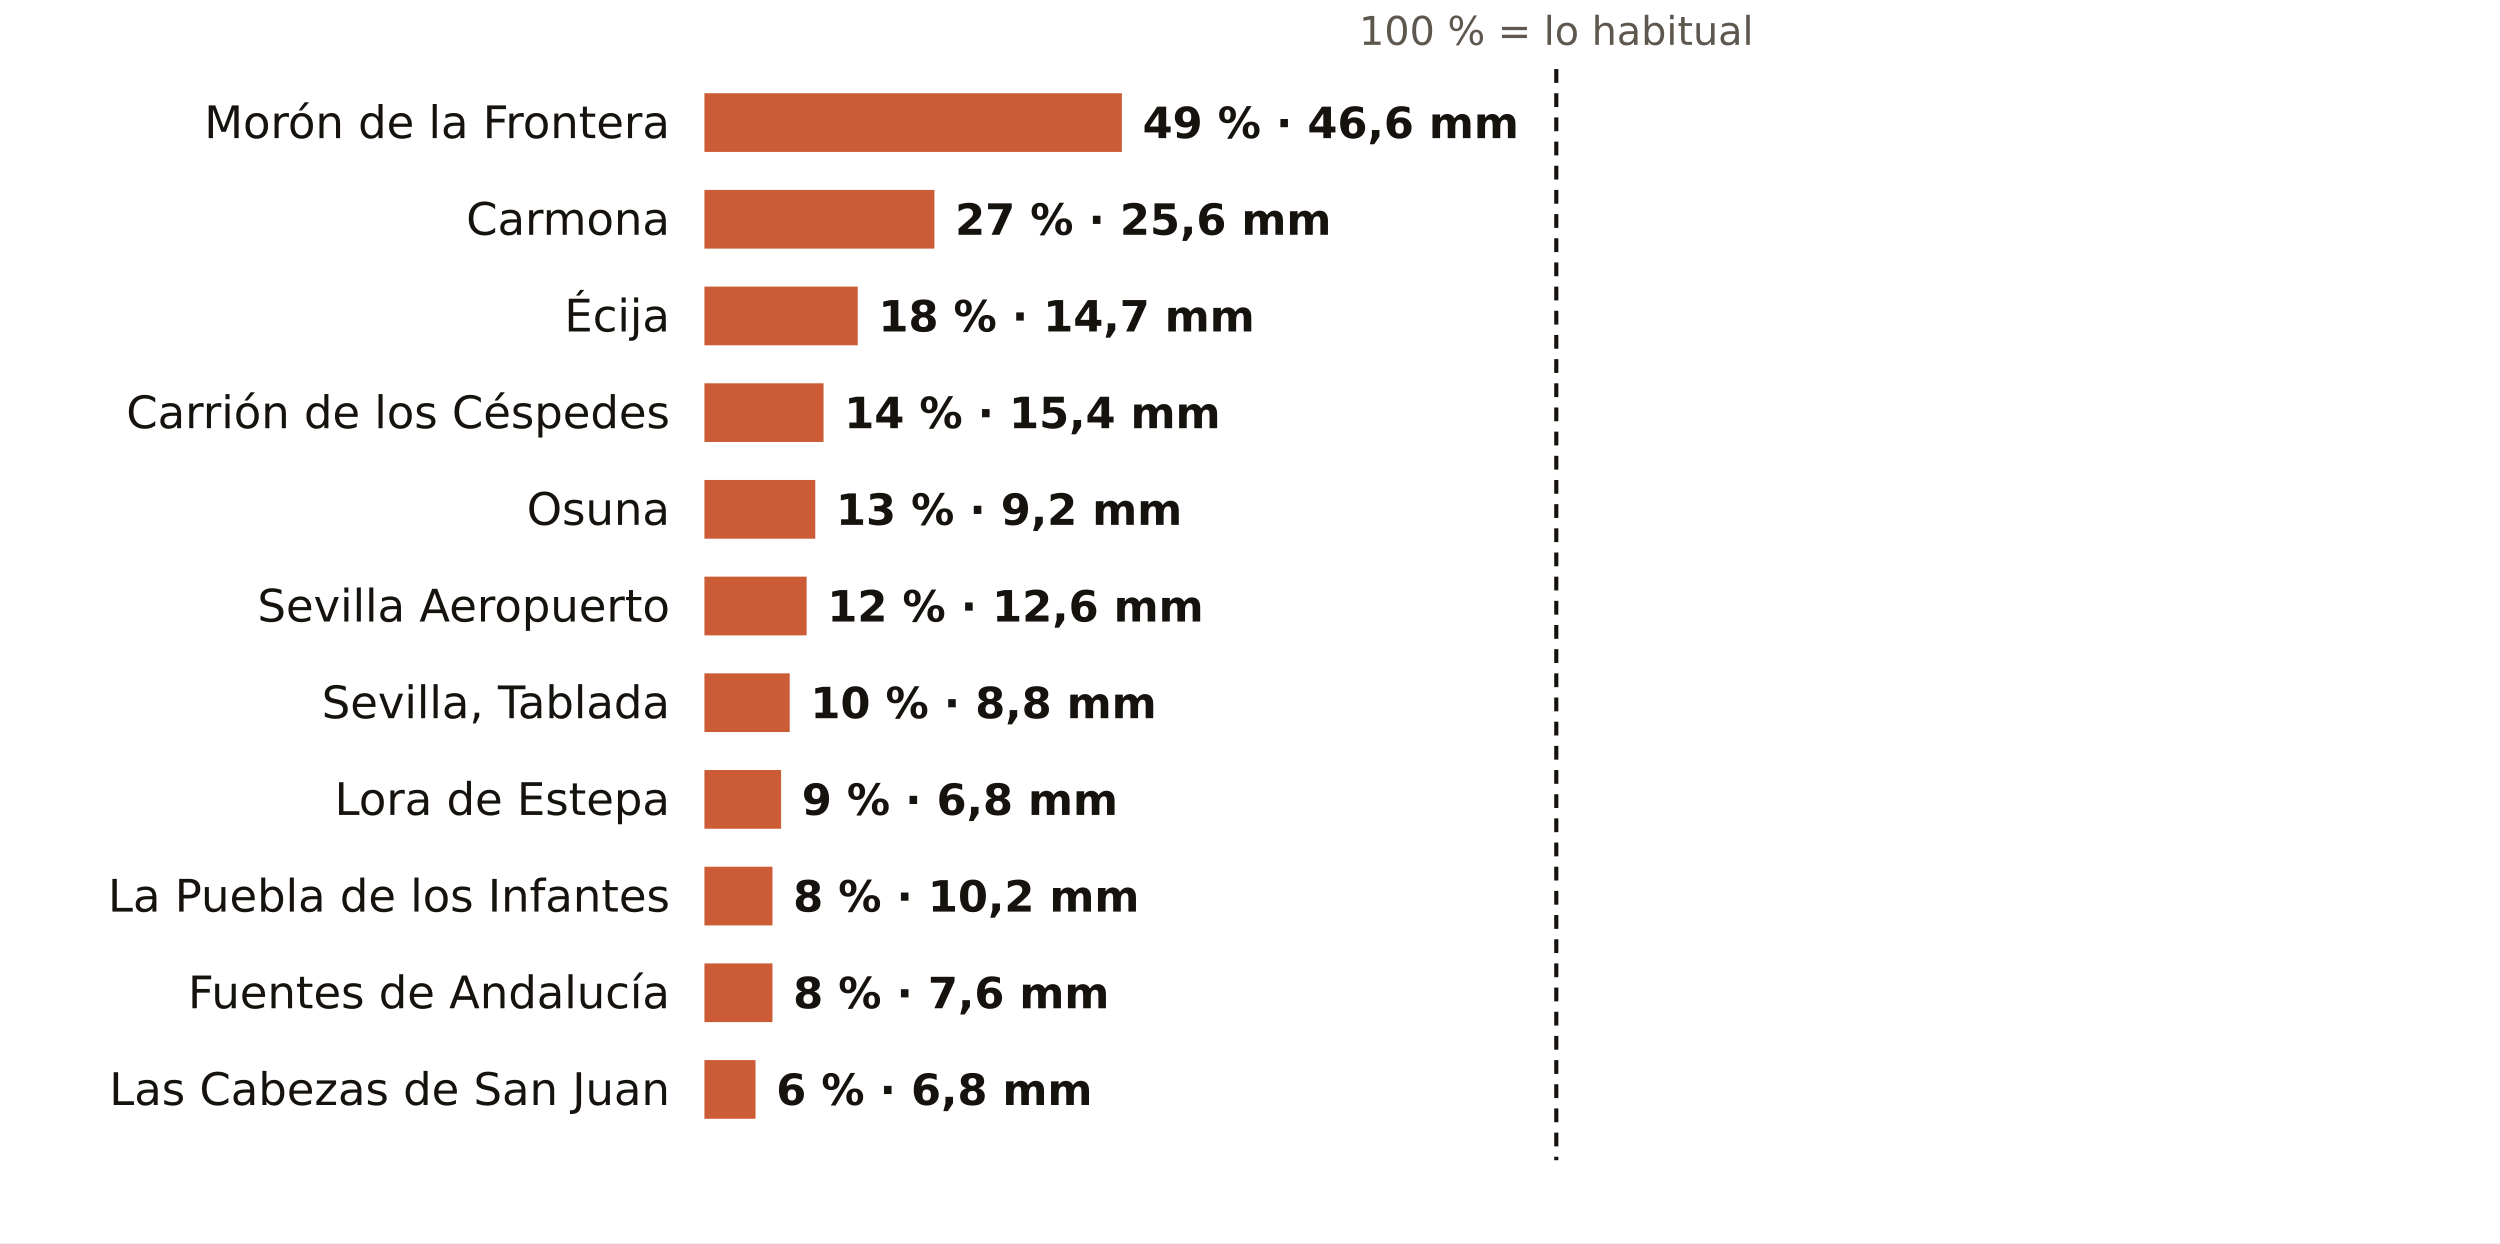
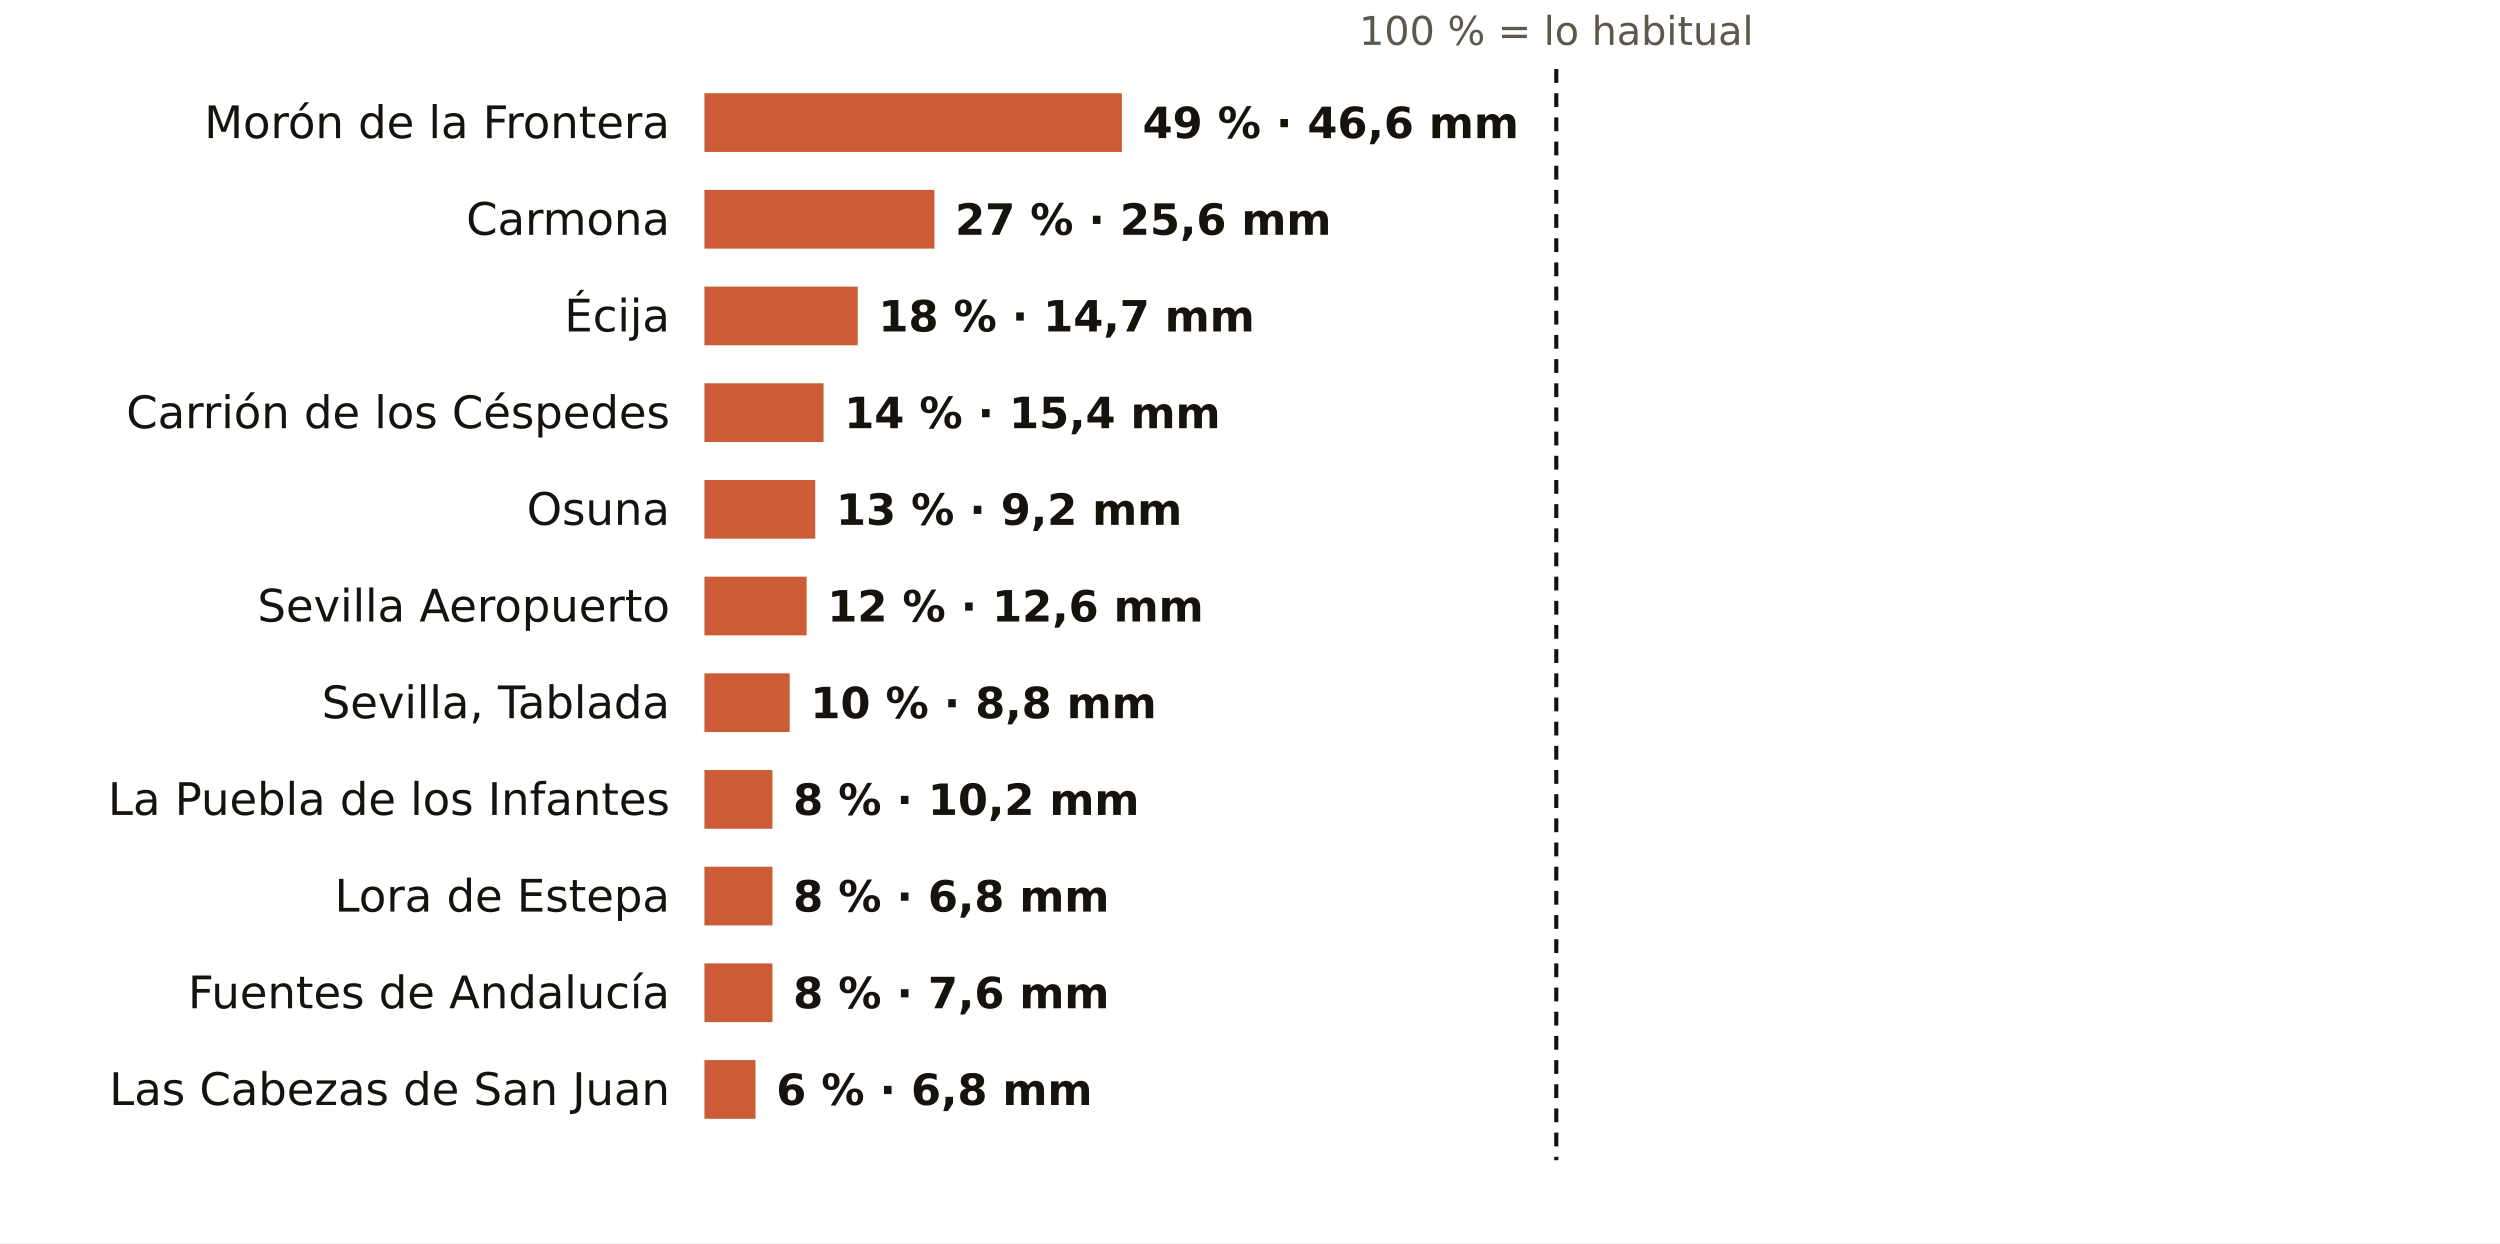
<svg xmlns="http://www.w3.org/2000/svg" viewBox="0 0 724 360" width="724" height="360" role="img" aria-label="El otoño en los pluviómetros de AEMET de Sevilla: % de lo habitual">
  <rect width="724" height="360" fill="#FFFFFF" />
  <text x="450.7" y="13.0" font-size="11.5" fill="#5E574E" text-anchor="middle" font-weight="400" font-family="Public Sans, DejaVu Sans, Arial, sans-serif">100 % = lo habitual</text>
  <text x="194.0" y="40.0" font-size="13" fill="#16130F" text-anchor="end" font-weight="500" font-family="Public Sans, DejaVu Sans, Arial, sans-serif">Morón de la Frontera</text>
  <rect x="204" y="27" width="120.9" height="17" fill="#C4461A" opacity="0.88" />
  <text x="330.9" y="40.0" font-size="12.5" fill="#16130F" text-anchor="start" font-weight="600" font-family="Public Sans, DejaVu Sans, Arial, sans-serif">49 % · 46,6 mm</text>
  <text x="194.0" y="68.0" font-size="13" fill="#16130F" text-anchor="end" font-weight="500" font-family="Public Sans, DejaVu Sans, Arial, sans-serif">Carmona</text>
  <rect x="204" y="55" width="66.6" height="17" fill="#C4461A" opacity="0.88" />
  <text x="276.6" y="68.0" font-size="12.5" fill="#16130F" text-anchor="start" font-weight="600" font-family="Public Sans, DejaVu Sans, Arial, sans-serif">27 % · 25,6 mm</text>
  <text x="194.0" y="96.0" font-size="13" fill="#16130F" text-anchor="end" font-weight="500" font-family="Public Sans, DejaVu Sans, Arial, sans-serif">Écija</text>
  <rect x="204" y="83" width="44.4" height="17" fill="#C4461A" opacity="0.88" />
  <text x="254.4" y="96.0" font-size="12.5" fill="#16130F" text-anchor="start" font-weight="600" font-family="Public Sans, DejaVu Sans, Arial, sans-serif">18 % · 14,7 mm</text>
  <text x="194.0" y="124.0" font-size="13" fill="#16130F" text-anchor="end" font-weight="500" font-family="Public Sans, DejaVu Sans, Arial, sans-serif">Carrión de los Céspedes</text>
  <rect x="204" y="111" width="34.5" height="17" fill="#C4461A" opacity="0.88" />
  <text x="244.5" y="124.0" font-size="12.5" fill="#16130F" text-anchor="start" font-weight="600" font-family="Public Sans, DejaVu Sans, Arial, sans-serif">14 % · 15,4 mm</text>
  <text x="194.0" y="152.0" font-size="13" fill="#16130F" text-anchor="end" font-weight="500" font-family="Public Sans, DejaVu Sans, Arial, sans-serif">Osuna</text>
  <rect x="204" y="139" width="32.1" height="17" fill="#C4461A" opacity="0.88" />
  <text x="242.1" y="152.0" font-size="12.5" fill="#16130F" text-anchor="start" font-weight="600" font-family="Public Sans, DejaVu Sans, Arial, sans-serif">13 % · 9,2 mm</text>
  <text x="194.0" y="180.0" font-size="13" fill="#16130F" text-anchor="end" font-weight="500" font-family="Public Sans, DejaVu Sans, Arial, sans-serif">Sevilla Aeropuerto</text>
  <rect x="204" y="167" width="29.6" height="17" fill="#C4461A" opacity="0.88" />
  <text x="239.6" y="180.0" font-size="12.5" fill="#16130F" text-anchor="start" font-weight="600" font-family="Public Sans, DejaVu Sans, Arial, sans-serif">12 % · 12,6 mm</text>
  <text x="194.0" y="208.0" font-size="13" fill="#16130F" text-anchor="end" font-weight="500" font-family="Public Sans, DejaVu Sans, Arial, sans-serif">Sevilla, Tablada</text>
  <rect x="204" y="195" width="24.7" height="17" fill="#C4461A" opacity="0.88" />
  <text x="234.7" y="208.0" font-size="12.5" fill="#16130F" text-anchor="start" font-weight="600" font-family="Public Sans, DejaVu Sans, Arial, sans-serif">10 % · 8,8 mm</text>
-   <text x="194.0" y="236.0" font-size="13" fill="#16130F" text-anchor="end" font-weight="500" font-family="Public Sans, DejaVu Sans, Arial, sans-serif">Lora de Estepa</text>
-   <rect x="204" y="223" width="22.2" height="17" fill="#C4461A" opacity="0.88" />
-   <text x="232.2" y="236.0" font-size="12.5" fill="#16130F" text-anchor="start" font-weight="600" font-family="Public Sans, DejaVu Sans, Arial, sans-serif">9 % · 6,8 mm</text>
-   <text x="194.0" y="264.0" font-size="13" fill="#16130F" text-anchor="end" font-weight="500" font-family="Public Sans, DejaVu Sans, Arial, sans-serif">La Puebla de los Infantes</text>
+   <text x="194.0" y="236.0" font-size="13" fill="#16130F" text-anchor="end" font-weight="500" font-family="Public Sans, DejaVu Sans, Arial, sans-serif">La Puebla de los Infantes</text>
+   <rect x="204" y="223" width="19.7" height="17" fill="#C4461A" opacity="0.88" />
+   <text x="229.7" y="236.0" font-size="12.5" fill="#16130F" text-anchor="start" font-weight="600" font-family="Public Sans, DejaVu Sans, Arial, sans-serif">8 % · 10,2 mm</text>
+   <text x="194.0" y="264.0" font-size="13" fill="#16130F" text-anchor="end" font-weight="500" font-family="Public Sans, DejaVu Sans, Arial, sans-serif">Lora de Estepa</text>
  <rect x="204" y="251" width="19.7" height="17" fill="#C4461A" opacity="0.88" />
-   <text x="229.7" y="264.0" font-size="12.5" fill="#16130F" text-anchor="start" font-weight="600" font-family="Public Sans, DejaVu Sans, Arial, sans-serif">8 % · 10,2 mm</text>
+   <text x="229.7" y="264.0" font-size="12.5" fill="#16130F" text-anchor="start" font-weight="600" font-family="Public Sans, DejaVu Sans, Arial, sans-serif">8 % · 6,8 mm</text>
  <text x="194.0" y="292.0" font-size="13" fill="#16130F" text-anchor="end" font-weight="500" font-family="Public Sans, DejaVu Sans, Arial, sans-serif">Fuentes de Andalucía</text>
  <rect x="204" y="279" width="19.7" height="17" fill="#C4461A" opacity="0.88" />
  <text x="229.7" y="292.0" font-size="12.5" fill="#16130F" text-anchor="start" font-weight="600" font-family="Public Sans, DejaVu Sans, Arial, sans-serif">8 % · 7,6 mm</text>
  <text x="194.0" y="320.0" font-size="13" fill="#16130F" text-anchor="end" font-weight="500" font-family="Public Sans, DejaVu Sans, Arial, sans-serif">Las Cabezas de San Juan</text>
  <rect x="204" y="307" width="14.8" height="17" fill="#C4461A" opacity="0.88" />
  <text x="224.8" y="320.0" font-size="12.5" fill="#16130F" text-anchor="start" font-weight="600" font-family="Public Sans, DejaVu Sans, Arial, sans-serif">6 % · 6,8 mm</text>
  <line x1="450.7" x2="450.7" y1="20" y2="336" stroke="#16130F" stroke-width="1.2" stroke-dasharray="4 3" />
</svg>
